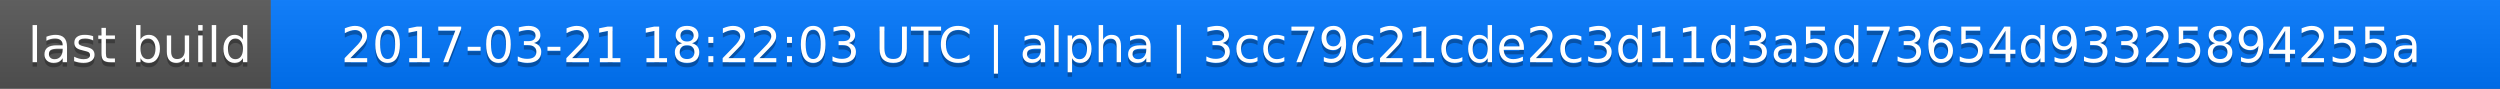
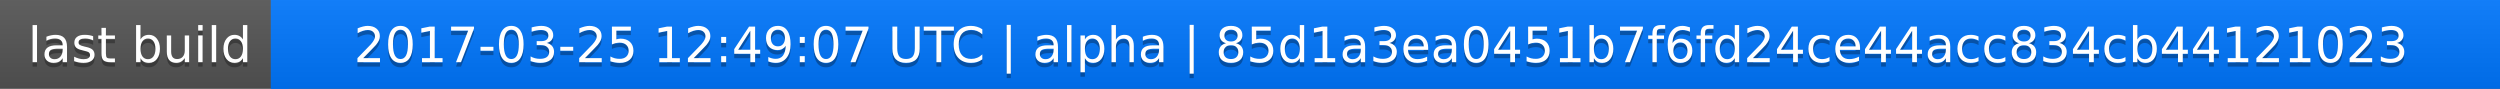
<svg xmlns="http://www.w3.org/2000/svg" width="563" height="20">
  <linearGradient id="a" x2="0" y2="100%">
    <stop offset="0" stop-color="#bbb" stop-opacity=".1" />
    <stop offset="1" stop-opacity=".1" />
  </linearGradient>
  <rect rx="0" width="563" height="20" fill="#555" />
  <rect rx="0" x="61" width="502" height="20" fill="#07f" />
  <path fill="#07f" d="M61 0h4v20h-4z" />
  <rect rx="0" width="563" height="20" fill="url(#a)" />
  <g fill="#fff" text-anchor="middle" font-family="DejaVu Sans,Verdana,Geneva,sans-serif" font-size="11">
    <text x="31.5" y="15" fill="#010101" fill-opacity=".3">last build</text>
    <text x="31.5" y="14">last build</text>
-     <text x="311" y="15" fill="#010101" fill-opacity=".3">2017-03-21 18:22:03 UTC | alpha | 3cc79c21cde2c3d11d3a5d73654d93325894255a</text>
-     <text x="311" y="14">2017-03-21 18:22:03 UTC | alpha | 3cc79c21cde2c3d11d3a5d73654d93325894255a</text>
+     <text x="311" y="15" fill="#010101" fill-opacity=".3">2017-03-25 12:49:07 UTC | alpha | 85d1a3ea0451b7f6fd24ce44acc834cb44121023</text>
+     <text x="311" y="14">2017-03-25 12:49:07 UTC | alpha | 85d1a3ea0451b7f6fd24ce44acc834cb44121023</text>
  </g>
</svg>
